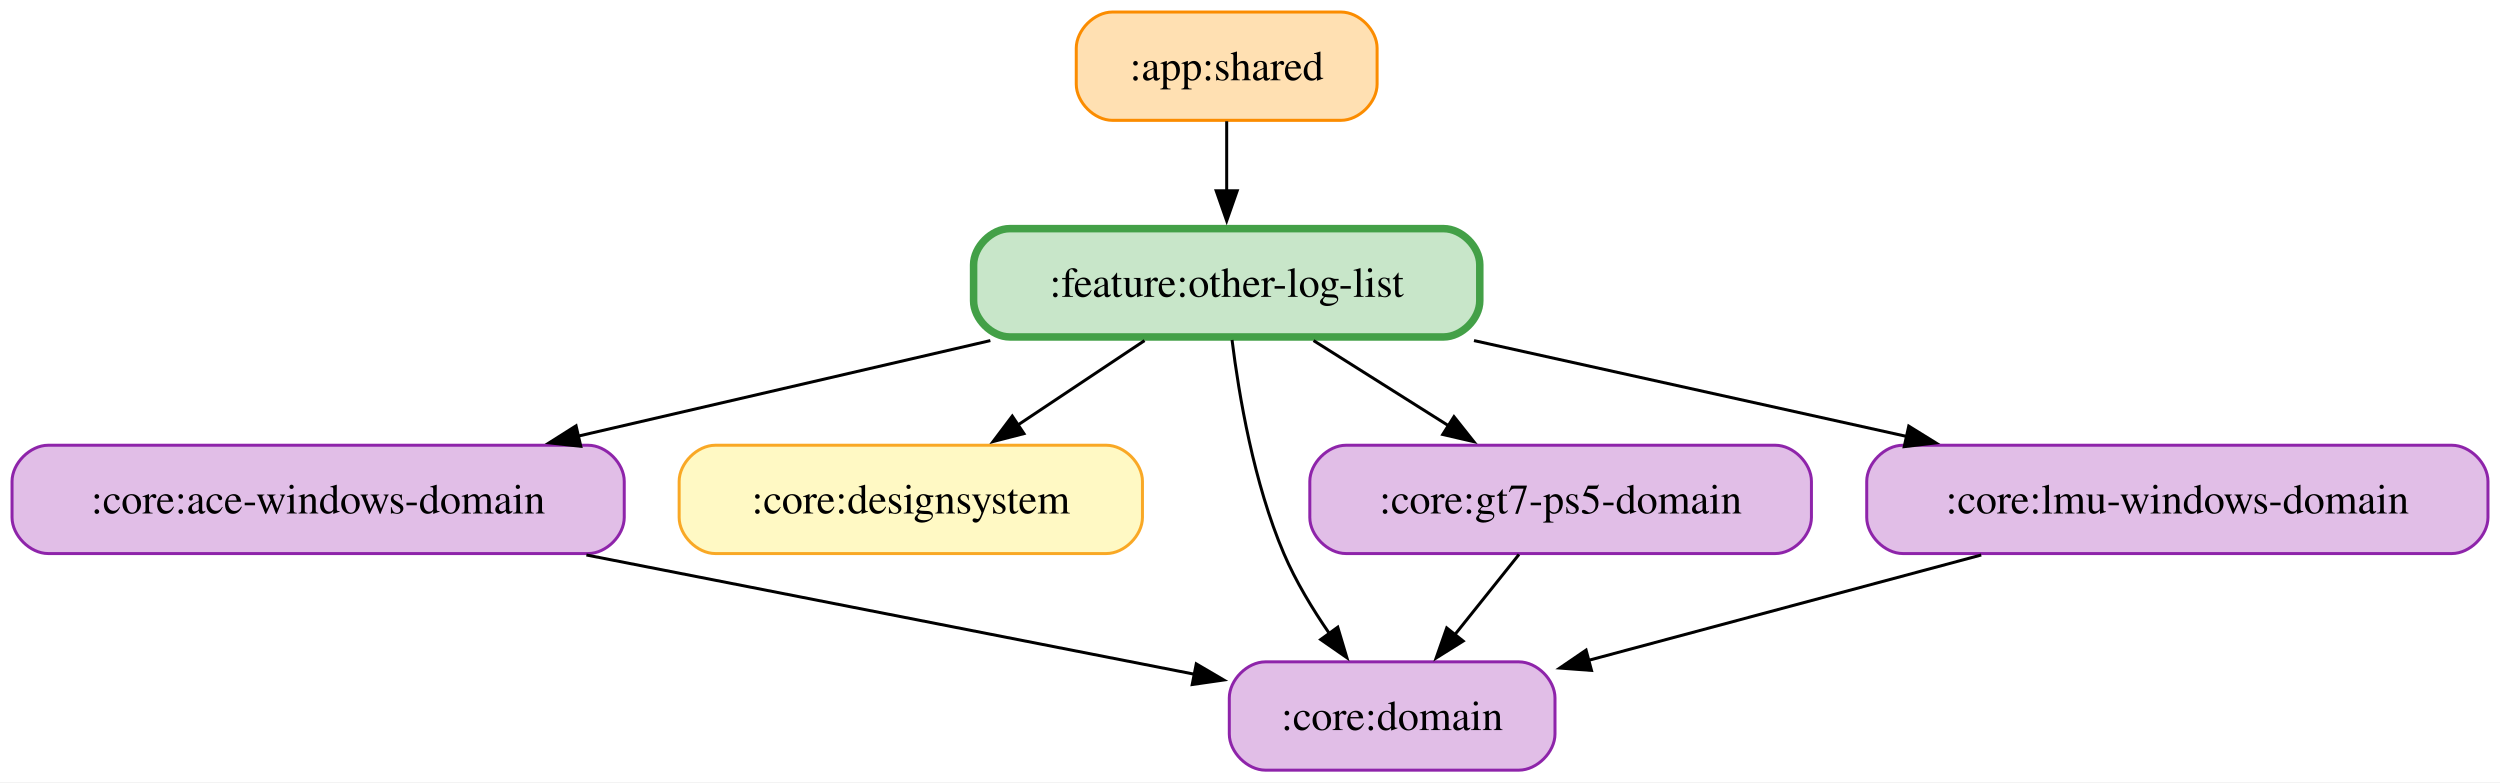
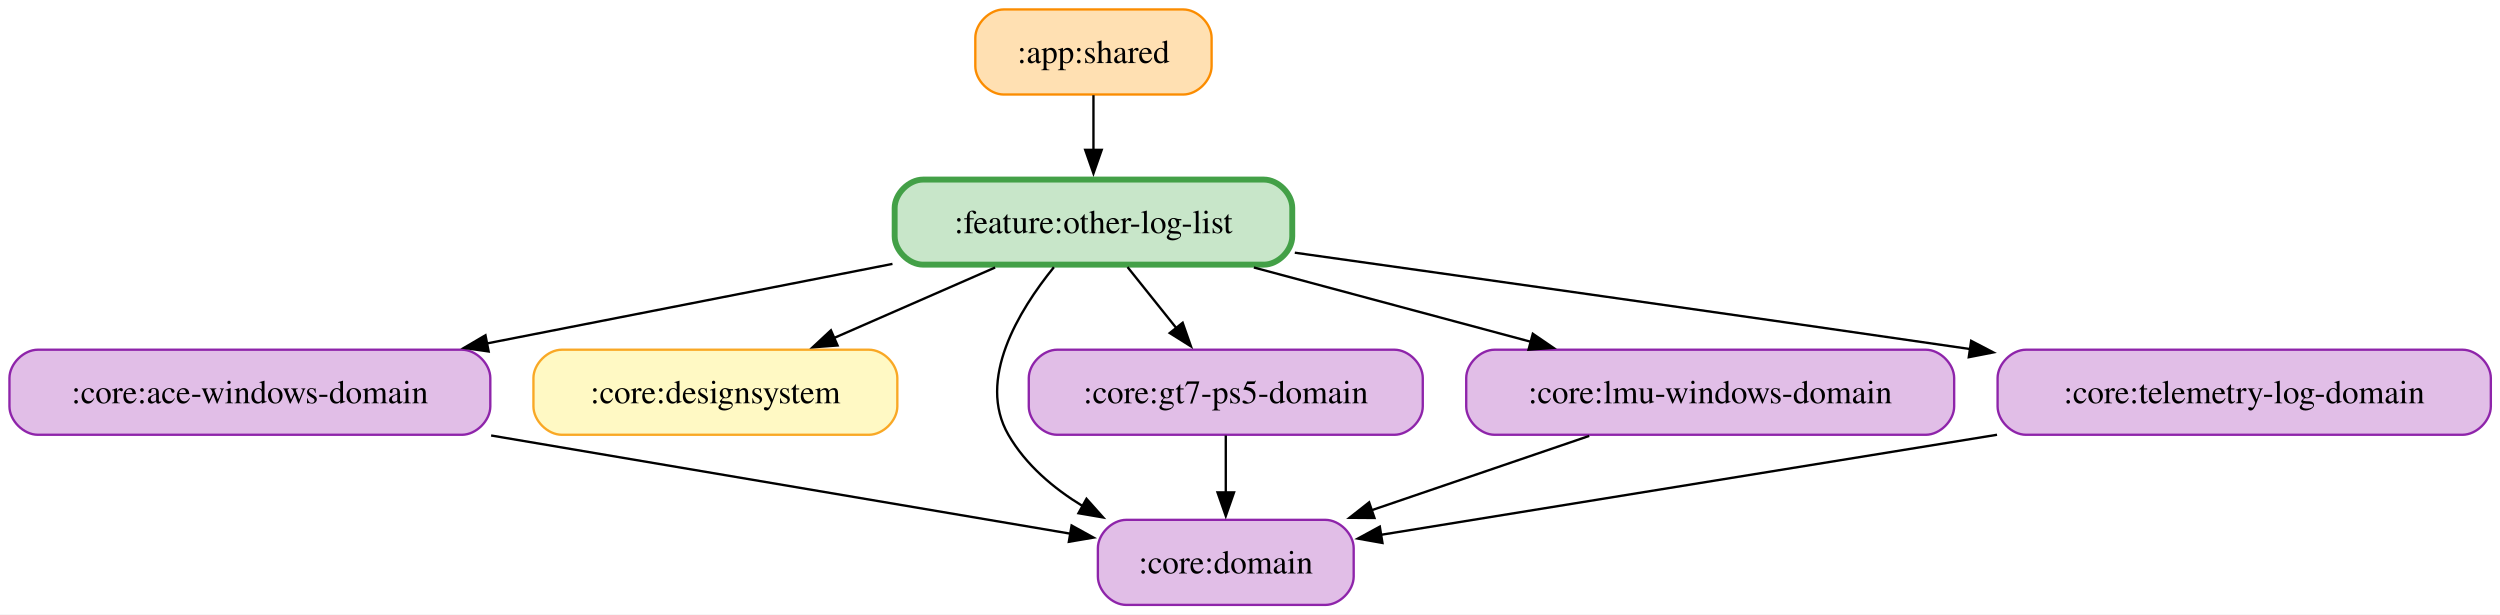
- <svg xmlns="http://www.w3.org/2000/svg" width="831pt" height="260pt" viewBox="0.00 0.00 831.00 260.00">
+ <svg xmlns="http://www.w3.org/2000/svg" width="1058pt" height="260pt" viewBox="0.00 0.00 1058.00 260.00">
  <g id="graph0" class="graph" transform="scale(1 1) rotate(0) translate(4 256)">
-     <polygon fill="white" stroke="none" points="-4,4 -4,-256 827,-256 827,4 -4,4" />
+     <polygon fill="white" stroke="none" points="-4,4 -4,-256 1054.12,-256 1054.12,4 -4,4" />
    <g id="node1" class="node">
-       <path fill="#ffe0b2" stroke="#fb8c00" d="M441.75,-252C441.75,-252 365.75,-252 365.75,-252 359.75,-252 353.75,-246 353.75,-240 353.75,-240 353.75,-228 353.75,-228 353.75,-222 359.75,-216 365.75,-216 365.75,-216 441.75,-216 441.75,-216 447.75,-216 453.75,-222 453.75,-228 453.75,-228 453.75,-240 453.75,-240 453.75,-246 447.75,-252 441.75,-252" />
-       <text xml:space="preserve" text-anchor="middle" x="403.75" y="-229.32" font-family="Times,serif" font-size="14.00">:app:shared</text>
+       <path fill="#ffe0b2" stroke="#fb8c00" d="M496.75,-252C496.75,-252 420.75,-252 420.75,-252 414.75,-252 408.75,-246 408.75,-240 408.75,-240 408.75,-228 408.75,-228 408.75,-222 414.75,-216 420.75,-216 420.75,-216 496.75,-216 496.75,-216 502.75,-216 508.75,-222 508.75,-228 508.75,-228 508.75,-240 508.75,-240 508.75,-246 502.75,-252 496.75,-252" />
+       <text xml:space="preserve" text-anchor="middle" x="458.75" y="-229.32" font-family="Times,serif" font-size="14.00">:app:shared</text>
    </g>
-     <g id="node7" class="node">
-       <path fill="#c8e6c9" stroke="#43a047" stroke-width="2.5" d="M475.88,-180C475.88,-180 331.62,-180 331.62,-180 325.62,-180 319.62,-174 319.62,-168 319.62,-168 319.62,-156 319.62,-156 319.62,-150 325.62,-144 331.62,-144 331.62,-144 475.88,-144 475.88,-144 481.88,-144 487.88,-150 487.88,-156 487.88,-156 487.88,-168 487.88,-168 487.88,-174 481.88,-180 475.88,-180" />
-       <text xml:space="preserve" text-anchor="middle" x="403.75" y="-157.32" font-family="Times,serif" font-size="14.00">:feature:other-log-list</text>
+     <g id="node8" class="node">
+       <path fill="#c8e6c9" stroke="#43a047" stroke-width="2.5" d="M530.88,-180C530.88,-180 386.62,-180 386.62,-180 380.62,-180 374.62,-174 374.62,-168 374.62,-168 374.62,-156 374.62,-156 374.62,-150 380.62,-144 386.62,-144 386.62,-144 530.88,-144 530.88,-144 536.88,-144 542.88,-150 542.88,-156 542.88,-156 542.88,-168 542.88,-168 542.88,-174 536.88,-180 530.88,-180" />
+       <text xml:space="preserve" text-anchor="middle" x="458.75" y="-157.32" font-family="Times,serif" font-size="14.00">:feature:other-log-list</text>
    </g>
    <g id="edge1" class="edge">
-       <path fill="none" stroke="black" d="M403.75,-215.7C403.75,-208.71 403.75,-200.44 403.75,-192.55" />
-       <polygon fill="black" stroke="black" points="407.25,-192.59 403.75,-182.59 400.25,-192.59 407.25,-192.59" />
+       <path fill="none" stroke="black" d="M458.75,-215.7C458.75,-208.71 458.75,-200.44 458.75,-192.55" />
+       <polygon fill="black" stroke="black" points="462.25,-192.59 458.75,-182.59 455.25,-192.59 462.25,-192.59" />
    </g>
    <g id="node2" class="node">
      <path fill="#e1bee7" stroke="#8e24aa" d="M191.5,-108C191.5,-108 12,-108 12,-108 6,-108 0,-102 0,-96 0,-96 0,-84 0,-84 0,-78 6,-72 12,-72 12,-72 191.5,-72 191.5,-72 197.5,-72 203.5,-78 203.5,-84 203.5,-84 203.5,-96 203.5,-96 203.5,-102 197.5,-108 191.5,-108" />
      <text xml:space="preserve" text-anchor="middle" x="101.75" y="-85.33" font-family="Times,serif" font-size="14.00">:core:ace-windows-domain</text>
    </g>
    <g id="node4" class="node">
-       <path fill="#e1bee7" stroke="#8e24aa" d="M500.88,-36C500.88,-36 416.62,-36 416.62,-36 410.62,-36 404.62,-30 404.62,-24 404.62,-24 404.62,-12 404.62,-12 404.62,-6 410.62,0 416.62,0 416.62,0 500.88,0 500.88,0 506.88,0 512.88,-6 512.88,-12 512.88,-12 512.88,-24 512.88,-24 512.88,-30 506.88,-36 500.88,-36" />
-       <text xml:space="preserve" text-anchor="middle" x="458.75" y="-13.32" font-family="Times,serif" font-size="14.00">:core:domain</text>
+       <path fill="#e1bee7" stroke="#8e24aa" d="M556.88,-36C556.88,-36 472.62,-36 472.62,-36 466.62,-36 460.62,-30 460.62,-24 460.62,-24 460.62,-12 460.62,-12 460.62,-6 466.62,0 472.62,0 472.62,0 556.88,0 556.88,0 562.88,0 568.88,-6 568.88,-12 568.88,-12 568.88,-24 568.88,-24 568.88,-30 562.88,-36 556.88,-36" />
+       <text xml:space="preserve" text-anchor="middle" x="514.75" y="-13.32" font-family="Times,serif" font-size="14.00">:core:domain</text>
    </g>
    <g id="edge2" class="edge">
-       <path fill="none" stroke="black" d="M190.92,-71.52C253.74,-59.2 336.47,-42.98 393.26,-31.84" />
-       <polygon fill="black" stroke="black" points="393.64,-35.33 402.78,-29.97 392.29,-28.46 393.64,-35.33" />
+       <path fill="none" stroke="black" d="M203.84,-71.7C280.5,-58.7 383.22,-41.29 449.2,-30.11" />
+       <polygon fill="black" stroke="black" points="449.5,-33.61 458.78,-28.49 448.33,-26.71 449.5,-33.61" />
    </g>
    <g id="node3" class="node">
      <path fill="#fff9c4" stroke="#f9a825" d="M363.75,-108C363.75,-108 233.75,-108 233.75,-108 227.75,-108 221.75,-102 221.75,-96 221.75,-96 221.75,-84 221.75,-84 221.75,-78 227.75,-72 233.75,-72 233.75,-72 363.75,-72 363.75,-72 369.75,-72 375.75,-78 375.75,-84 375.75,-84 375.75,-96 375.75,-96 375.75,-102 369.75,-108 363.75,-108" />
      <text xml:space="preserve" text-anchor="middle" x="298.75" y="-85.33" font-family="Times,serif" font-size="14.00">:core:designsystem</text>
    </g>
    <g id="node5" class="node">
      <path fill="#e1bee7" stroke="#8e24aa" d="M586.12,-108C586.12,-108 443.38,-108 443.38,-108 437.38,-108 431.38,-102 431.38,-96 431.38,-96 431.38,-84 431.38,-84 431.38,-78 437.38,-72 443.38,-72 443.38,-72 586.12,-72 586.12,-72 592.12,-72 598.12,-78 598.12,-84 598.12,-84 598.12,-96 598.12,-96 598.12,-102 592.12,-108 586.12,-108" />
      <text xml:space="preserve" text-anchor="middle" x="514.75" y="-85.33" font-family="Times,serif" font-size="14.00">:core:gt7-ps5-domain</text>
    </g>
    <g id="edge3" class="edge">
-       <path fill="none" stroke="black" d="M500.91,-71.7C494.46,-63.64 486.67,-53.89 479.54,-44.98" />
-       <polygon fill="black" stroke="black" points="482.36,-42.91 473.38,-37.29 476.89,-47.28 482.36,-42.91" />
+       <path fill="none" stroke="black" d="M514.75,-71.7C514.75,-64.41 514.75,-55.73 514.75,-47.54" />
+       <polygon fill="black" stroke="black" points="518.25,-47.62 514.75,-37.62 511.25,-47.62 518.25,-47.62" />
    </g>
    <g id="node6" class="node">
      <path fill="#e1bee7" stroke="#8e24aa" d="M811,-108C811,-108 628.5,-108 628.5,-108 622.5,-108 616.5,-102 616.5,-96 616.5,-96 616.5,-84 616.5,-84 616.5,-78 622.5,-72 628.5,-72 628.5,-72 811,-72 811,-72 817,-72 823,-78 823,-84 823,-84 823,-96 823,-96 823,-102 817,-108 811,-108" />
      <text xml:space="preserve" text-anchor="middle" x="719.75" y="-85.33" font-family="Times,serif" font-size="14.00">:core:lmu-windows-domain</text>
    </g>
    <g id="edge4" class="edge">
-       <path fill="none" stroke="black" d="M654.56,-71.52C614.68,-60.82 563.82,-47.18 523.94,-36.48" />
-       <polygon fill="black" stroke="black" points="525.02,-33.15 514.46,-33.94 523.21,-39.91 525.02,-33.15" />
+       <path fill="none" stroke="black" d="M668.55,-71.52C640.56,-61.96 605.69,-50.05 576.24,-40" />
+       <polygon fill="black" stroke="black" points="577.68,-36.79 567.09,-36.87 575.42,-43.41 577.68,-36.79" />
+     </g>
+     <g id="node7" class="node">
+       <path fill="#e1bee7" stroke="#8e24aa" d="M1038.12,-108C1038.12,-108 853.38,-108 853.38,-108 847.38,-108 841.38,-102 841.38,-96 841.38,-96 841.38,-84 841.38,-84 841.38,-78 847.38,-72 853.38,-72 853.38,-72 1038.12,-72 1038.12,-72 1044.12,-72 1050.12,-78 1050.12,-84 1050.12,-84 1050.12,-96 1050.12,-96 1050.12,-102 1044.12,-108 1038.12,-108" />
+       <text xml:space="preserve" text-anchor="middle" x="945.75" y="-85.33" font-family="Times,serif" font-size="14.00">:core:telemetry-log-domain</text>
+     </g>
+     <g id="edge5" class="edge">
+       <path fill="none" stroke="black" d="M841.14,-72.01C759.83,-58.8 649.58,-40.9 580.31,-29.65" />
+       <polygon fill="black" stroke="black" points="581.06,-26.22 570.63,-28.07 579.94,-33.13 581.06,-26.22" />
+     </g>
+     <g id="edge9" class="edge">
+       <path fill="none" stroke="black" d="M373.69,-144.32C322.08,-134.2 255.95,-121.24 201.83,-110.62" />
+       <polygon fill="black" stroke="black" points="202.8,-107.25 192.31,-108.76 201.45,-114.12 202.8,-107.25" />
    </g>
    <g id="edge7" class="edge">
-       <path fill="none" stroke="black" d="M325.19,-142.79C283.15,-133.05 231.29,-121.03 188.12,-111.02" />
-       <polygon fill="black" stroke="black" points="189.06,-107.64 178.53,-108.8 187.48,-114.46 189.06,-107.64" />
+       <path fill="none" stroke="black" d="M417.13,-142.79C396.28,-133.67 370.88,-122.56 348.95,-112.96" />
+       <polygon fill="black" stroke="black" points="350.46,-109.8 339.89,-109 347.65,-116.22 350.46,-109.8" />
    </g>
    <g id="edge6" class="edge">
-       <path fill="none" stroke="black" d="M376.44,-142.79C363.5,-134.17 347.89,-123.76 334.07,-114.55" />
-       <polygon fill="black" stroke="black" points="336.36,-111.87 326.1,-109.23 332.48,-117.69 336.36,-111.87" />
+       <path fill="none" stroke="black" d="M442.01,-142.93C427.02,-124.44 409.32,-95.23 422.75,-72 430.1,-59.28 441.79,-49.35 454.4,-41.69" />
+       <polygon fill="black" stroke="black" points="455.8,-44.92 462.85,-37.01 452.41,-38.8 455.8,-44.92" />
    </g>
-     <g id="edge5" class="edge">
-       <path fill="none" stroke="black" d="M405.53,-142.99C407.82,-124.56 412.76,-95.39 422.75,-72 426.66,-62.84 432.24,-53.6 437.85,-45.46" />
-       <polygon fill="black" stroke="black" points="440.67,-47.53 443.7,-37.38 435,-43.42 440.67,-47.53" />
+     <g id="edge11" class="edge">
+       <path fill="none" stroke="black" d="M473.17,-142.97C479.45,-135.12 486.94,-125.76 493.82,-117.16" />
+       <polygon fill="black" stroke="black" points="496.5,-119.42 500.01,-109.42 491.03,-115.05 496.5,-119.42" />
    </g>
-     <g id="edge9" class="edge">
-       <path fill="none" stroke="black" d="M432.62,-142.79C446.43,-134.08 463.12,-123.56 477.83,-114.28" />
-       <polygon fill="black" stroke="black" points="479.3,-117.5 485.89,-109.2 475.56,-111.58 479.3,-117.5" />
+     <g id="edge10" class="edge">
+       <path fill="none" stroke="black" d="M526.64,-142.79C562.66,-133.13 607.02,-121.24 644.13,-111.28" />
+       <polygon fill="black" stroke="black" points="644.68,-114.76 653.43,-108.79 642.87,-108 644.68,-114.76" />
    </g>
    <g id="edge8" class="edge">
-       <path fill="none" stroke="black" d="M485.95,-142.79C530.13,-133 584.67,-120.92 629.96,-110.89" />
-       <polygon fill="black" stroke="black" points="630.47,-114.36 639.48,-108.78 628.96,-107.53 630.47,-114.36" />
+       <path fill="none" stroke="black" d="M543.96,-149.06C616.99,-138.79 725.33,-123.46 829.98,-108.25" />
+       <polygon fill="black" stroke="black" points="830.19,-111.76 839.58,-106.86 829.18,-104.83 830.19,-111.76" />
    </g>
  </g>
</svg>
